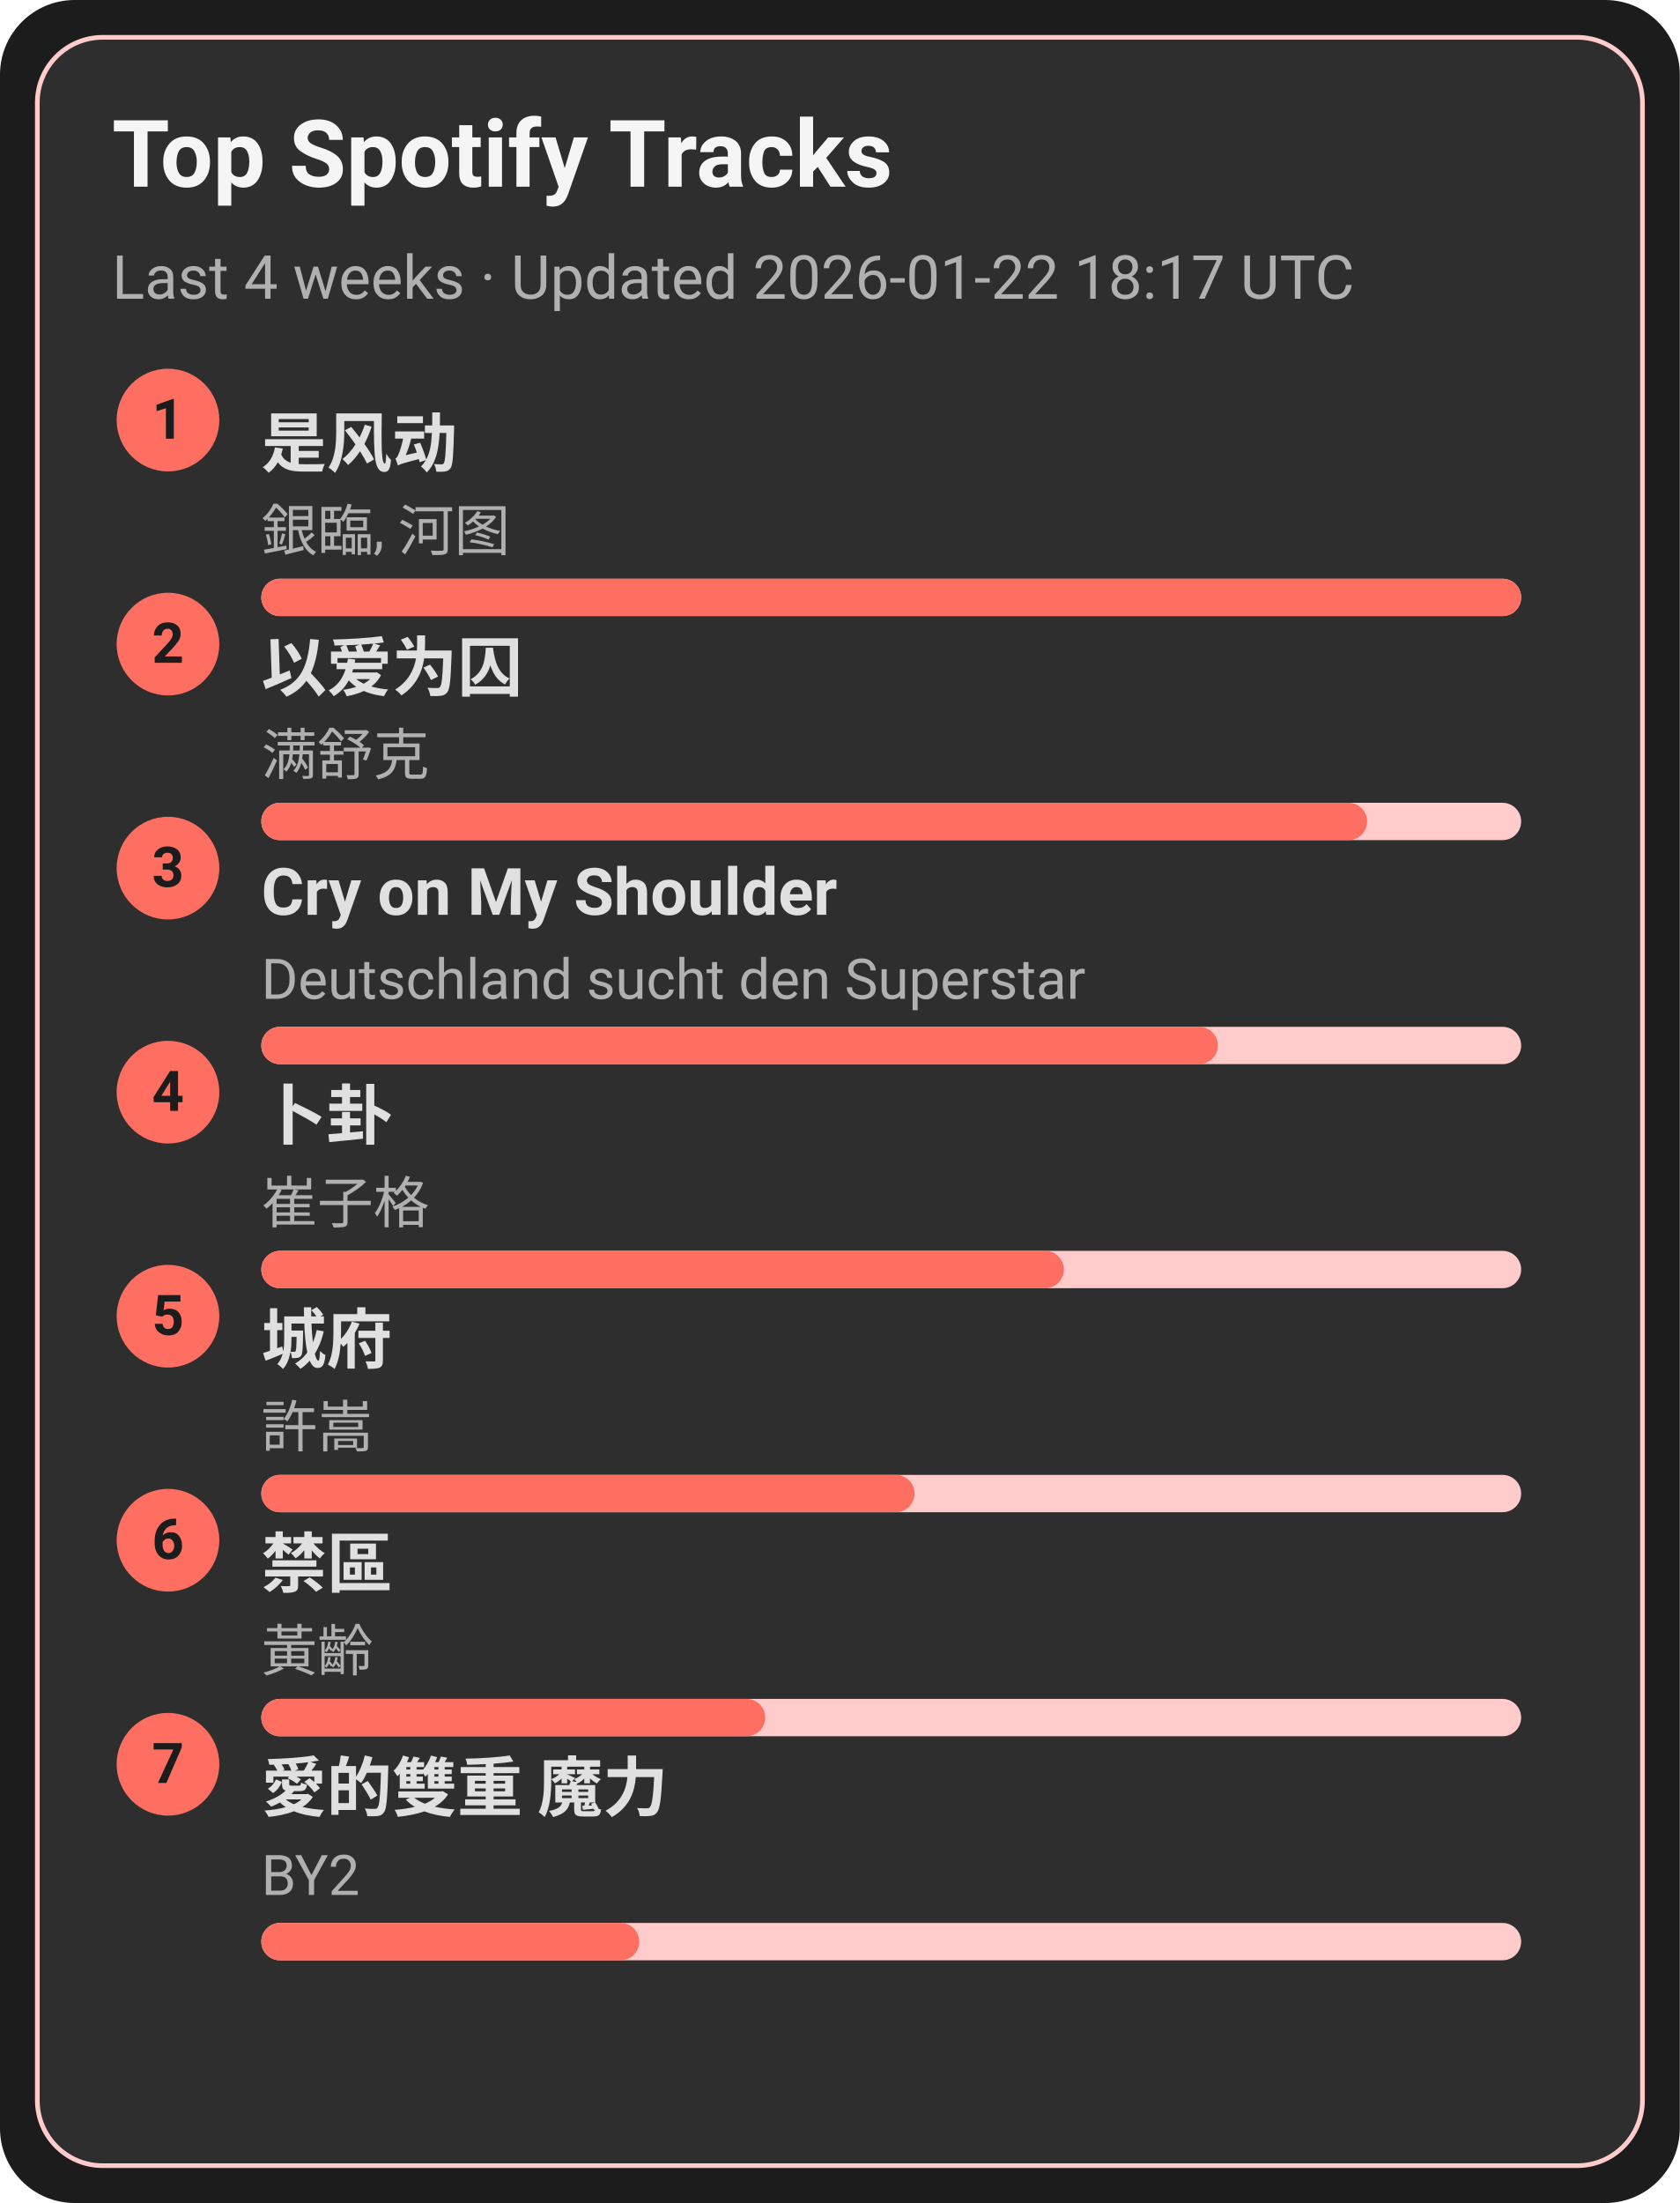
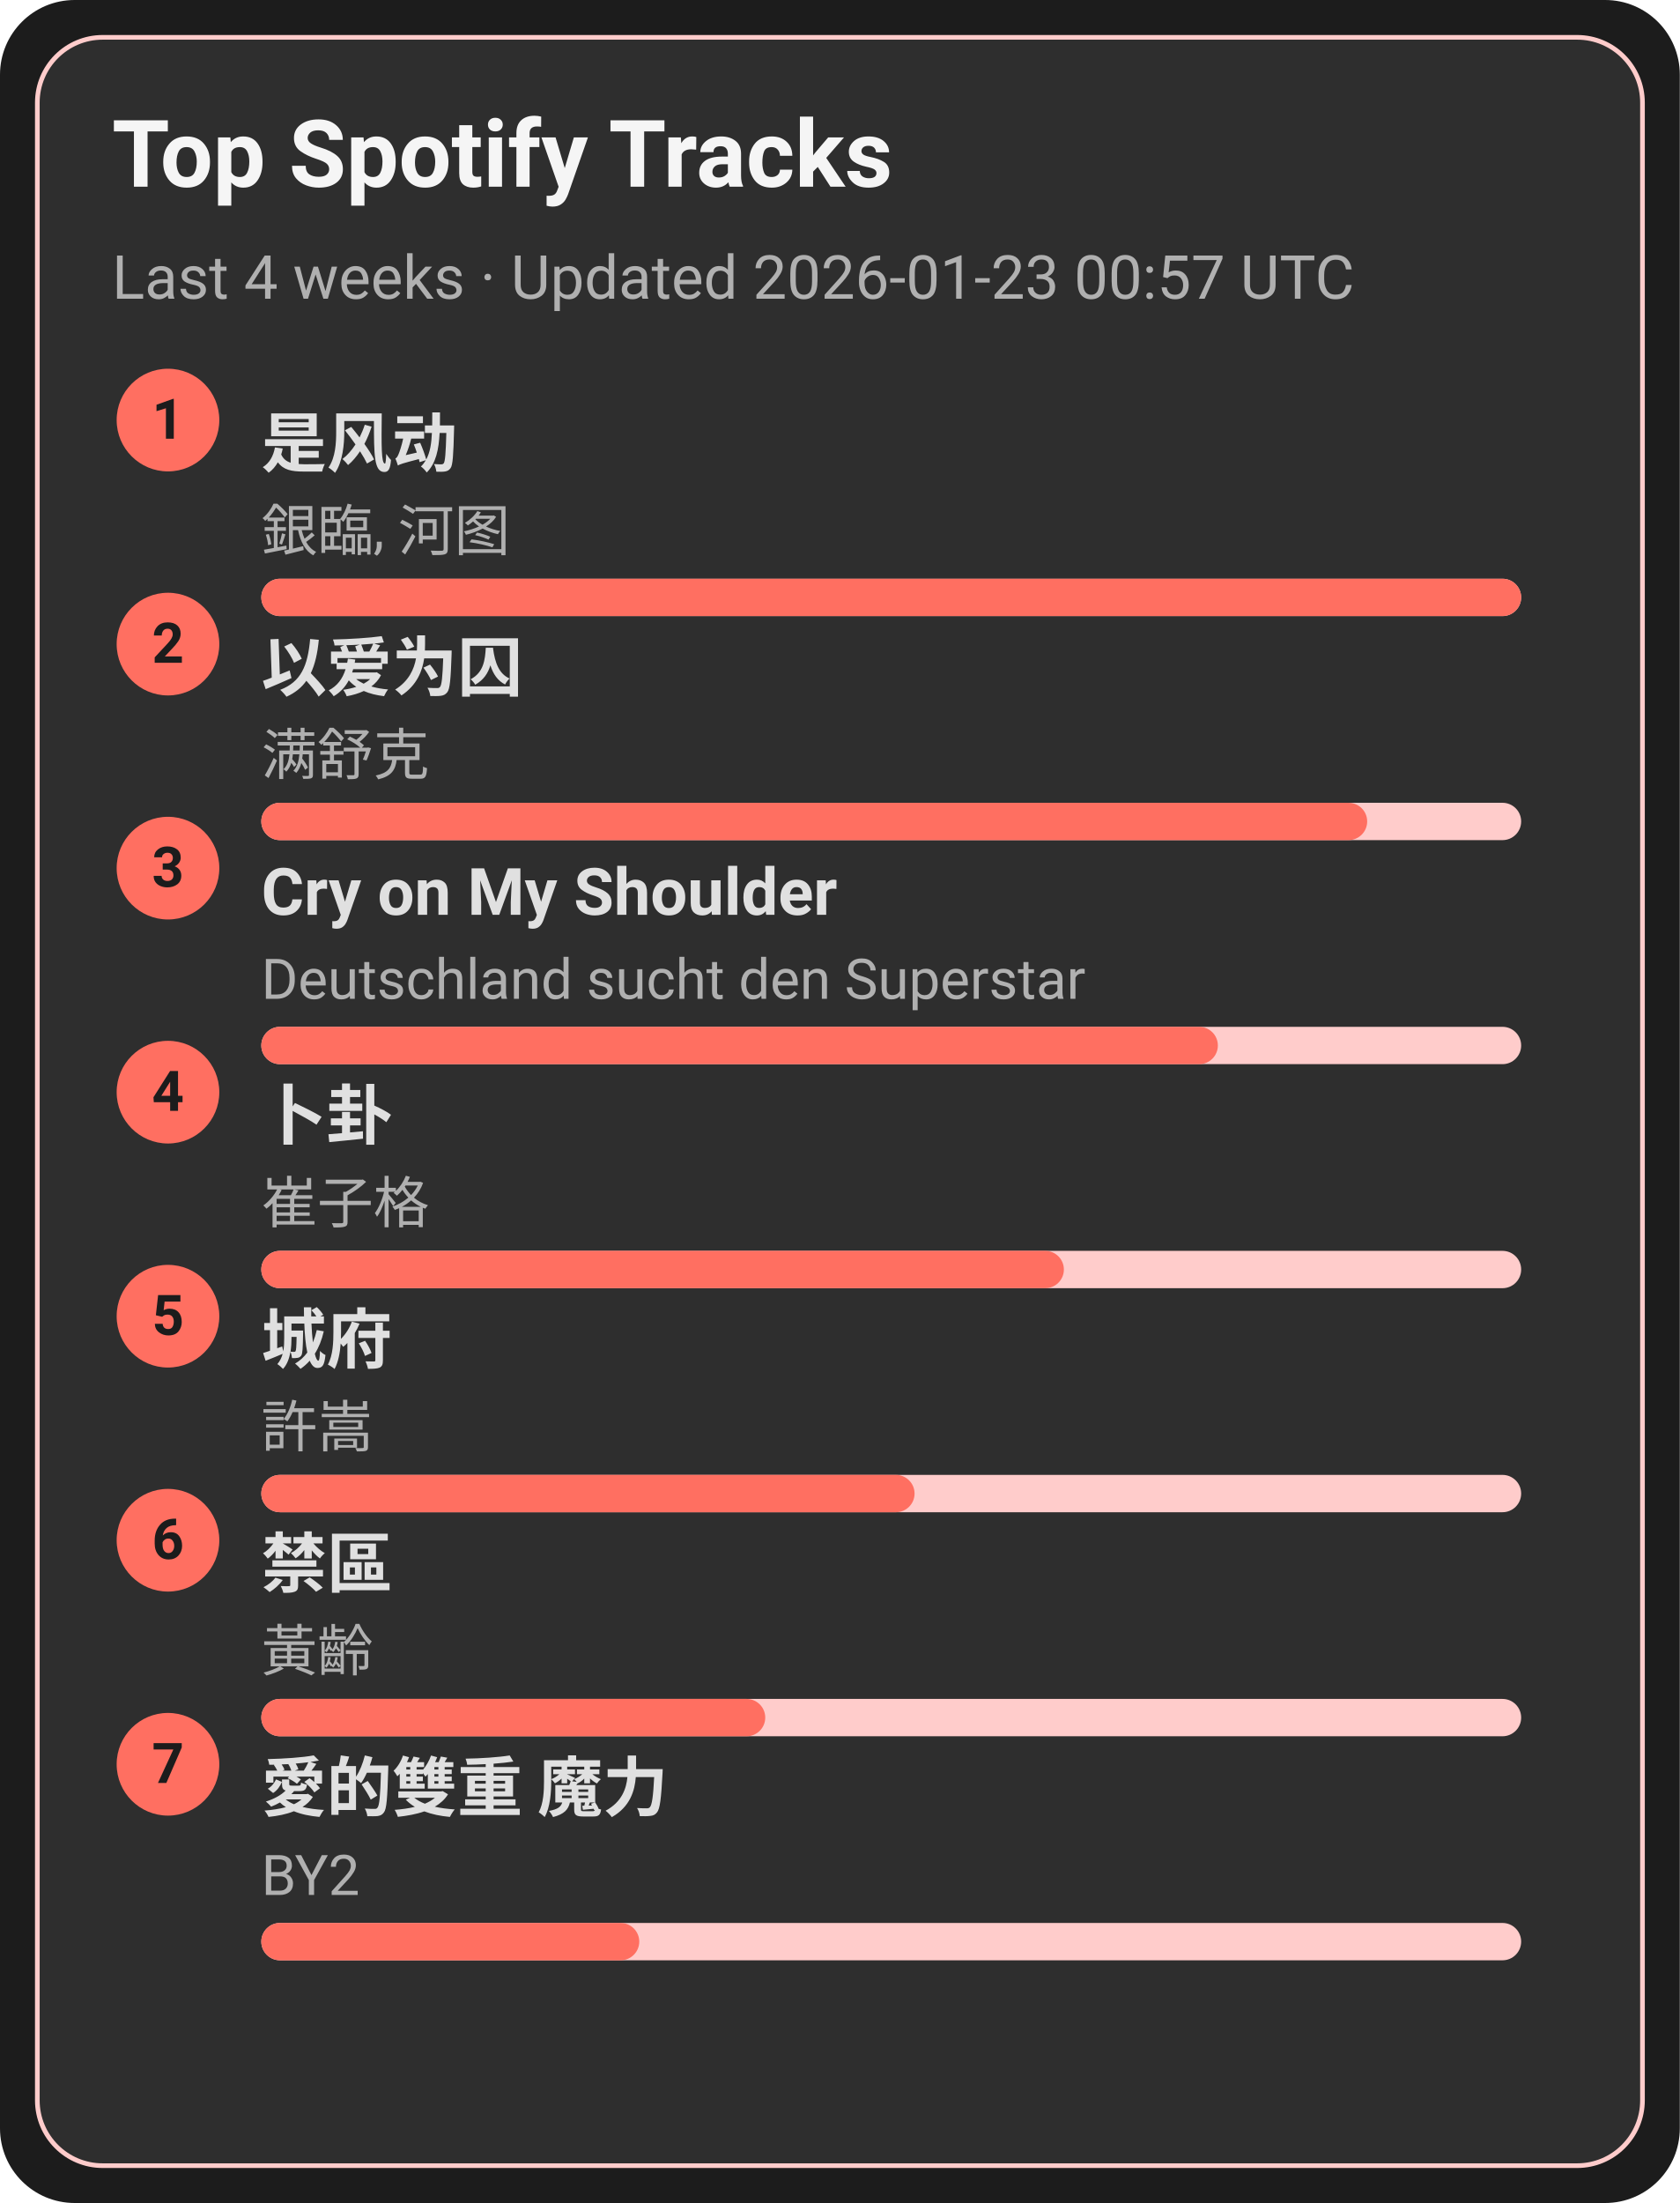
<svg xmlns="http://www.w3.org/2000/svg" width="360" height="472" viewBox="0 0 360 472">
  <style>text{font-family:-apple-system,BlinkMacSystemFont,Segoe UI,Roboto,Ubuntu,Helvetica Neue,Arial,Noto Sans,sans-serif}</style>
  <rect width="360" height="472" rx="16" fill="#1c1c1c" />
  <rect x="8" y="8" width="344" height="456" rx="14" fill="#2e2e2e" stroke="#ffcccb" />
  <text x="24" y="40" font-size="20" fill="#f5f5f5" font-weight="600">Top Spotify Tracks</text>
-   <text x="24" y="64" font-size="13" fill="#b0b0b0">Last 4 weeks · Updated 2026-01-22 18:17 UTC</text>
+   <text x="24" y="64" font-size="13" fill="#b0b0b0">Last 4 weeks · Updated 2026-01-23 00:57 UTC</text>
  <circle cx="36" cy="90" r="11" fill="#ff6f61" />
  <text x="36" y="94" text-anchor="middle" font-size="12" fill="#1c1c1c" font-weight="700">1</text>
  <a href="https://open.spotify.com/track/3lePQ8c4jq7bTePsXEmslh" target="_blank" rel="noopener noreferrer">
    <text x="56" y="100" font-size="14" fill="#e0e0e0" font-weight="600">是风动</text>
  </a>
  <text x="56" y="118" font-size="12" fill="#b0b0b0">銀臨, 河图</text>
  <rect x="56" y="124" width="270" height="8" rx="4" fill="#ffcccb" />
  <rect x="56" y="124" width="270" height="8" rx="4" fill="#ff6f61" />
  <circle cx="36" cy="138" r="11" fill="#ff6f61" />
  <text x="36" y="142" text-anchor="middle" font-size="12" fill="#1c1c1c" font-weight="700">2</text>
  <a href="https://open.spotify.com/track/0RW2LEfGQK5BaIho6sSLqf" target="_blank" rel="noopener noreferrer">
    <text x="56" y="148" font-size="14" fill="#e0e0e0" font-weight="600">以爱为囚</text>
  </a>
  <text x="56" y="166" font-size="12" fill="#b0b0b0">满舒克</text>
  <rect x="56" y="172" width="270" height="8" rx="4" fill="#ffcccb" />
  <rect x="56" y="172" width="237" height="8" rx="4" fill="#ff6f61" />
  <circle cx="36" cy="186" r="11" fill="#ff6f61" />
  <text x="36" y="190" text-anchor="middle" font-size="12" fill="#1c1c1c" font-weight="700">3</text>
  <a href="https://open.spotify.com/track/6usmG2MoD0C0Lc2pNgCVWV" target="_blank" rel="noopener noreferrer">
    <text x="56" y="196" font-size="14" fill="#e0e0e0" font-weight="600">Cry on My Shoulder</text>
  </a>
  <text x="56" y="214" font-size="12" fill="#b0b0b0">Deutschland sucht den Superstar</text>
  <rect x="56" y="220" width="270" height="8" rx="4" fill="#ffcccb" />
  <rect x="56" y="220" width="205" height="8" rx="4" fill="#ff6f61" />
  <circle cx="36" cy="234" r="11" fill="#ff6f61" />
  <text x="36" y="238" text-anchor="middle" font-size="12" fill="#1c1c1c" font-weight="700">4</text>
  <a href="https://open.spotify.com/track/4ToeYifpQaikbYa7krOD6s" target="_blank" rel="noopener noreferrer">
    <text x="56" y="244" font-size="14" fill="#e0e0e0" font-weight="600">卜卦</text>
  </a>
  <text x="56" y="262" font-size="12" fill="#b0b0b0">崔子格</text>
  <rect x="56" y="268" width="270" height="8" rx="4" fill="#ffcccb" />
  <rect x="56" y="268" width="172" height="8" rx="4" fill="#ff6f61" />
  <circle cx="36" cy="282" r="11" fill="#ff6f61" />
  <text x="36" y="286" text-anchor="middle" font-size="12" fill="#1c1c1c" font-weight="700">5</text>
  <a href="https://open.spotify.com/track/4AmlSf7hye0QVpnHCcEoEw" target="_blank" rel="noopener noreferrer">
    <text x="56" y="292" font-size="14" fill="#e0e0e0" font-weight="600">城府</text>
  </a>
  <text x="56" y="310" font-size="12" fill="#b0b0b0">許嵩</text>
  <rect x="56" y="316" width="270" height="8" rx="4" fill="#ffcccb" />
  <rect x="56" y="316" width="140" height="8" rx="4" fill="#ff6f61" />
  <circle cx="36" cy="330" r="11" fill="#ff6f61" />
  <text x="36" y="334" text-anchor="middle" font-size="12" fill="#1c1c1c" font-weight="700">6</text>
  <a href="https://open.spotify.com/track/5HAMeMgu9hGL5a8ZwNz6cp" target="_blank" rel="noopener noreferrer">
    <text x="56" y="340" font-size="14" fill="#e0e0e0" font-weight="600">禁區</text>
  </a>
  <text x="56" y="358" font-size="12" fill="#b0b0b0">黃齡</text>
  <rect x="56" y="364" width="270" height="8" rx="4" fill="#ffcccb" />
  <rect x="56" y="364" width="108" height="8" rx="4" fill="#ff6f61" />
  <circle cx="36" cy="378" r="11" fill="#ff6f61" />
  <text x="36" y="382" text-anchor="middle" font-size="12" fill="#1c1c1c" font-weight="700">7</text>
  <a href="https://open.spotify.com/track/0yYmS4k3R0TTdDhvOBxRVp" target="_blank" rel="noopener noreferrer">
    <text x="56" y="388" font-size="14" fill="#e0e0e0" font-weight="600">愛的雙重 魔力</text>
  </a>
  <text x="56" y="406" font-size="12" fill="#b0b0b0">BY2</text>
  <rect x="56" y="412" width="270" height="8" rx="4" fill="#ffcccb" />
  <rect x="56" y="412" width="81" height="8" rx="4" fill="#ff6f61" />
</svg>
